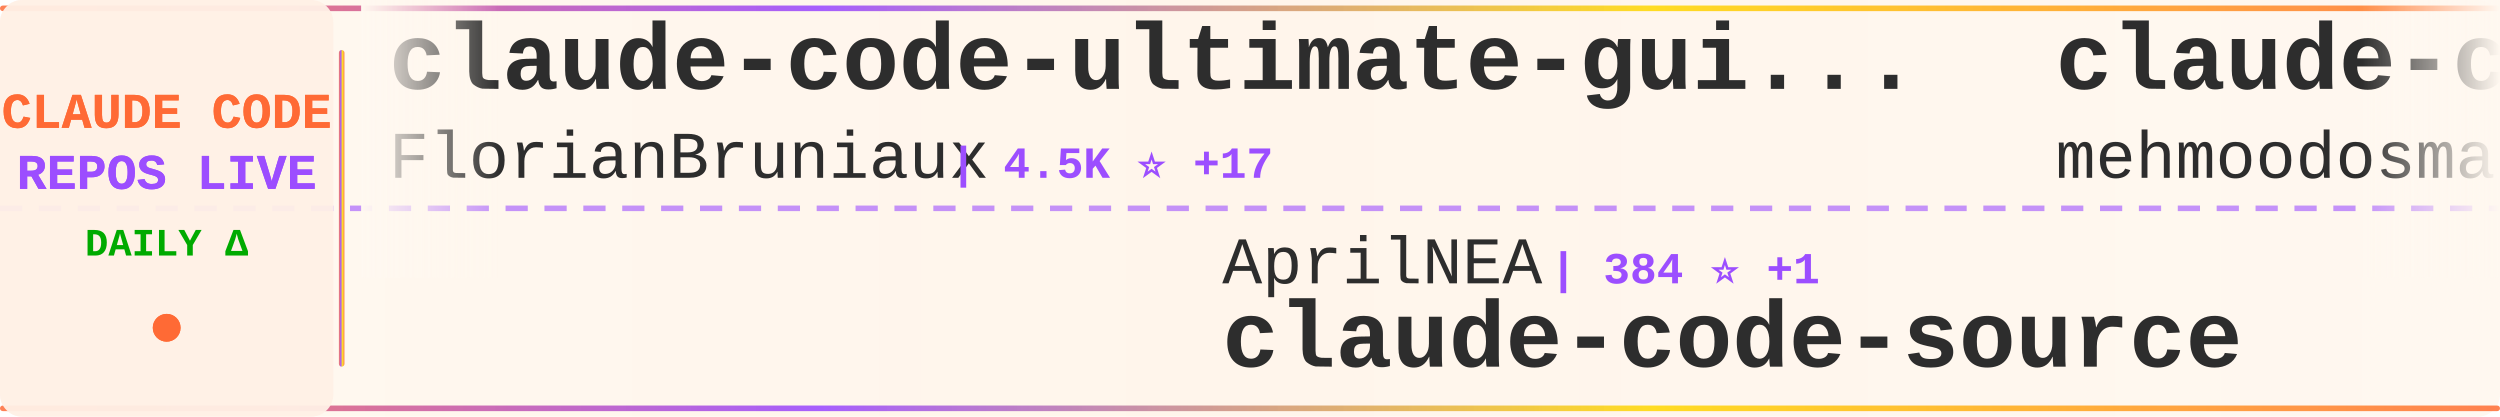
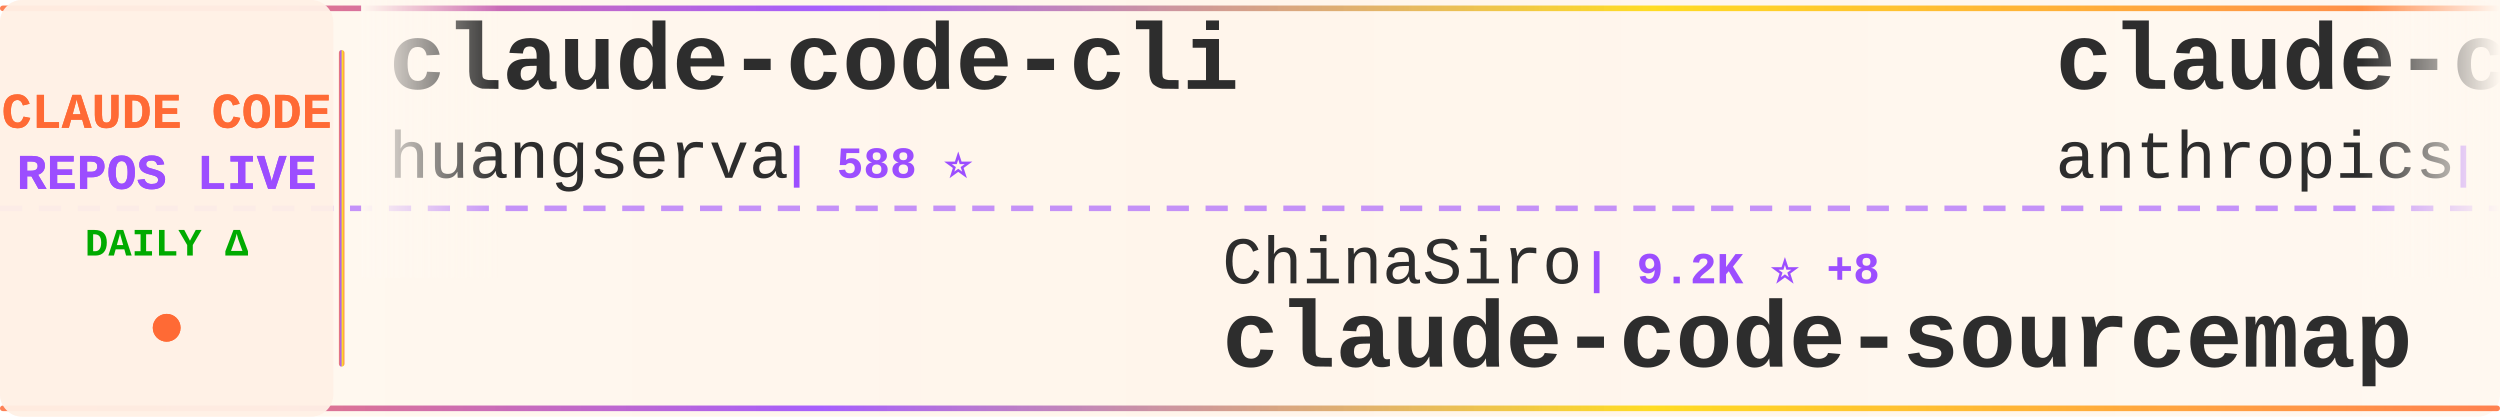
<svg xmlns="http://www.w3.org/2000/svg" width="900" height="150">
  <defs>
    <linearGradient id="tickerBg" x1="0%" y1="0%" x2="100%" y2="0%">
      <stop offset="0%" style="stop-color:#fff8f0;stop-opacity:0.98" />
      <stop offset="50%" style="stop-color:#fff5eb;stop-opacity:1" />
      <stop offset="100%" style="stop-color:#fff8f0;stop-opacity:0.98" />
    </linearGradient>
    <linearGradient id="borderGrad" x1="0%" y1="0%" x2="100%" y2="0%">
      <stop offset="0%" style="stop-color:#FF6B35;stop-opacity:0.85">
        <animate attributeName="stop-opacity" values="0.85;1;0.85" dur="2s" repeatCount="indefinite" />
      </stop>
      <stop offset="33%" style="stop-color:#9C4EFF;stop-opacity:0.9">
        <animate attributeName="stop-opacity" values="0.9;1;0.9" dur="2.2s" repeatCount="indefinite" />
      </stop>
      <stop offset="66%" style="stop-color:#FFD700;stop-opacity:0.85">
        <animate attributeName="stop-opacity" values="0.85;1;0.85" dur="1.8s" repeatCount="indefinite" />
      </stop>
      <stop offset="100%" style="stop-color:#FF6B35;stop-opacity:0.85">
        <animate attributeName="stop-opacity" values="0.85;1;0.85" dur="2s" repeatCount="indefinite" />
      </stop>
    </linearGradient>
    <filter id="textGlow">
      <feGaussianBlur stdDeviation="0.15" result="coloredBlur" />
      <feMerge>
        <feMergeNode in="coloredBlur" />
        <feMergeNode in="SourceGraphic" />
      </feMerge>
    </filter>
    <filter id="metricGlow">
      <feGaussianBlur stdDeviation="0.2" result="coloredBlur" />
      <feMerge>
        <feMergeNode in="coloredBlur" />
        <feMergeNode in="SourceGraphic" />
      </feMerge>
    </filter>
    <linearGradient id="leftFade" x1="0%" y1="0%" x2="100%" y2="0%">
      <stop offset="0%" style="stop-color:#fff8f0;stop-opacity:1" />
      <stop offset="100%" style="stop-color:#fff8f0;stop-opacity:0" />
    </linearGradient>
    <linearGradient id="rightFade" x1="0%" y1="0%" x2="100%" y2="0%">
      <stop offset="0%" style="stop-color:#fff8f0;stop-opacity:0" />
      <stop offset="100%" style="stop-color:#fff8f0;stop-opacity:1" />
    </linearGradient>
  </defs>
  <rect width="900" height="150" fill="url(#tickerBg)" rx="8" />
  <rect x="0" y="2" width="900" height="2" fill="url(#borderGrad)" rx="1" />
  <rect x="0" y="146" width="900" height="2" fill="url(#borderGrad)" rx="1" />
  <line x1="0" y1="75" x2="900" y2="75" stroke="#9C4EFF" stroke-width="2" stroke-dasharray="8 6" opacity="0.6" />
  <rect x="0" y="0" width="120" height="150" fill="#fff0e6" opacity="0.95" rx="8" />
  <text x="60" y="46" font-family="'Courier New', monospace" font-size="18" font-weight="bold" fill="#FF6B35" text-anchor="middle" filter="url(#textGlow)">
    CLAUDE CODE
  </text>
  <text x="60" y="68" font-family="'Courier New', monospace" font-size="18" font-weight="bold" fill="#9C4EFF" text-anchor="middle" filter="url(#textGlow)">
    REPOS LIVE
  </text>
  <text x="60" y="92" font-family="'Courier New', monospace" font-size="14" font-weight="bold" fill="#00aa00" text-anchor="middle">
    DAILY Δ
  </text>
  <circle cx="60" cy="118" r="5" fill="#FF6B35" filter="url(#metricGlow)">
    <animate attributeName="r" values="4;6;4" dur="1.5s" repeatCount="indefinite" />
    <animate attributeName="opacity" values="0.6;1;0.6" dur="1.5s" repeatCount="indefinite" />
  </circle>
  <rect x="122" y="18" width="2" height="114" fill="url(#borderGrad)" rx="1" />
  <clipPath id="tickerClip">
    <rect x="130" y="0" width="770" height="150" />
  </clipPath>
  <g clip-path="url(#tickerClip)">
    <g id="tickerItems">
      <animateTransform attributeName="transform" attributeType="XML" type="translate" from="0 0" to="-3000 0" dur="54s" repeatCount="indefinite" />
      <g transform="translate(0, 0)">
-         <text x="140" y="32" font-family="'Courier New', monospace" font-size="34" font-weight="bold" fill="#2d2d2d">claude-code-ultimate-gui...</text>
-         <text x="140" y="64" font-family="'Courier New', monospace" font-size="24" font-weight="normal" fill="#2d2d2d" opacity="1.0">FlorianBruniaux</text>
-         <text x="342" y="64" font-family="'Courier New', monospace" font-size="16" font-weight="bold" fill="#9C4EFF"> | 4.5K ⭐ +17</text>
+         <text x="140" y="32" font-family="'Courier New', monospace" font-size="34" font-weight="bold" fill="#2d2d2d">claude-code-cli</text>
+         <text x="140" y="64" font-family="'Courier New', monospace" font-size="24" font-weight="normal" fill="#2d2d2d" opacity="1.0">huangserva</text>
+         <text x="282" y="64" font-family="'Courier New', monospace" font-size="16" font-weight="bold" fill="#9C4EFF"> | 588 ⭐</text>
      </g>
      <g transform="translate(300, 0)">
-         <text x="140" y="102" font-family="'Courier New', monospace" font-size="24" font-weight="normal" fill="#2d2d2d" opacity="1.0">AprilNEA</text>
-         <text x="258" y="102" font-family="'Courier New', monospace" font-size="16" font-weight="bold" fill="#9C4EFF"> | 384 ⭐ +1</text>
-         <text x="140" y="132" font-family="'Courier New', monospace" font-size="34" font-weight="bold" fill="#2d2d2d">claude-code-source</text>
+         <text x="140" y="102" font-family="'Courier New', monospace" font-size="24" font-weight="normal" fill="#2d2d2d" opacity="1.0">ChinaSiro</text>
+         <text x="270" y="102" font-family="'Courier New', monospace" font-size="16" font-weight="bold" fill="#9C4EFF"> | 9.2K ⭐ +8</text>
+         <text x="140" y="132" font-family="'Courier New', monospace" font-size="34" font-weight="bold" fill="#2d2d2d">claude-code-sourcemap</text>
      </g>
      <g transform="translate(600, 0)">
-         <text x="140" y="32" font-family="'Courier New', monospace" font-size="34" font-weight="bold" fill="#2d2d2d">claude-code</text>
-         <text x="140" y="64" font-family="'Courier New', monospace" font-size="24" font-weight="normal" fill="#2d2d2d" opacity="1.0">mehmoodosman</text>
-         <text x="306" y="64" font-family="'Courier New', monospace" font-size="16" font-weight="bold" fill="#9C4EFF"> | 168 ⭐</text>
+         <text x="140" y="32" font-family="'Courier New', monospace" font-size="34" font-weight="bold" fill="#2d2d2d">claude-code-base-action</text>
+         <text x="140" y="64" font-family="'Courier New', monospace" font-size="24" font-weight="normal" fill="#2d2d2d" opacity="1.0">anthropics</text>
+         <text x="282" y="64" font-family="'Courier New', monospace" font-size="16" font-weight="bold" fill="#9C4EFF"> | 846 ⭐ +3</text>
      </g>
      <g transform="translate(900, 0)">
-         <text x="140" y="102" font-family="'Courier New', monospace" font-size="24" font-weight="normal" fill="#2d2d2d" opacity="1.0">shareAI-lab</text>
-         <text x="294" y="102" font-family="'Courier New', monospace" font-size="16" font-weight="bold" fill="#9C4EFF"> | 62.0K ⭐ +250</text>
-         <text x="140" y="132" font-family="'Courier New', monospace" font-size="34" font-weight="bold" fill="#2d2d2d">learn-claude-code</text>
+         <text x="140" y="102" font-family="'Courier New', monospace" font-size="24" font-weight="normal" fill="#2d2d2d" opacity="1.0">affaan-m</text>
+         <text x="258" y="102" font-family="'Courier New', monospace" font-size="16" font-weight="bold" fill="#9C4EFF"> | 188.6K ⭐ +385</text>
+         <text x="140" y="132" font-family="'Courier New', monospace" font-size="34" font-weight="bold" fill="#2d2d2d">ECC</text>
      </g>
      <g transform="translate(1200, 0)">
-         <text x="140" y="32" font-family="'Courier New', monospace" font-size="34" font-weight="bold" fill="#2d2d2d">claude-plugins-official</text>
-         <text x="140" y="64" font-family="'Courier New', monospace" font-size="24" font-weight="normal" fill="#2d2d2d" opacity="1.0">anthropics</text>
-         <text x="282" y="64" font-family="'Courier New', monospace" font-size="16" font-weight="bold" fill="#9C4EFF"> | 24.6K ⭐ +2.5K</text>
+         <text x="140" y="32" font-family="'Courier New', monospace" font-size="34" font-weight="bold" fill="#2d2d2d">claude-code-from-scratch</text>
+         <text x="140" y="64" font-family="'Courier New', monospace" font-size="24" font-weight="normal" fill="#2d2d2d" opacity="1.0">Windy3f3f3f3f</text>
+         <text x="318" y="64" font-family="'Courier New', monospace" font-size="16" font-weight="bold" fill="#9C4EFF"> | 1.3K ⭐ +4</text>
      </g>
      <g transform="translate(1500, 0)">
-         <text x="140" y="102" font-family="'Courier New', monospace" font-size="24" font-weight="normal" fill="#2d2d2d" opacity="1.0">Maciek-roboblog</text>
-         <text x="342" y="102" font-family="'Courier New', monospace" font-size="16" font-weight="bold" fill="#9C4EFF"> | 8.0K ⭐ +13</text>
-         <text x="140" y="132" font-family="'Courier New', monospace" font-size="34" font-weight="bold" fill="#2d2d2d">Claude-Code-Usage-Monito...</text>
+         <text x="140" y="102" font-family="'Courier New', monospace" font-size="24" font-weight="normal" fill="#2d2d2d" opacity="1.0">lowcortisolprogrammer</text>
+         <text x="414" y="102" font-family="'Courier New', monospace" font-size="16" font-weight="bold" fill="#9C4EFF"> | 171 ⭐</text>
+         <text x="140" y="132" font-family="'Courier New', monospace" font-size="34" font-weight="bold" fill="#2d2d2d">claude-code</text>
      </g>
      <g transform="translate(1800, 0)">
-         <text x="140" y="32" font-family="'Courier New', monospace" font-size="34" font-weight="bold" fill="#2d2d2d">Claude-Code-Workflow</text>
-         <text x="140" y="64" font-family="'Courier New', monospace" font-size="24" font-weight="normal" fill="#2d2d2d" opacity="1.0">catlog22</text>
-         <text x="258" y="64" font-family="'Courier New', monospace" font-size="16" font-weight="bold" fill="#9C4EFF"> | 2.0K ⭐ +3</text>
+         <text x="140" y="32" font-family="'Courier New', monospace" font-size="34" font-weight="bold" fill="#2d2d2d">claude-code-infrastructu...</text>
+         <text x="140" y="64" font-family="'Courier New', monospace" font-size="24" font-weight="normal" fill="#2d2d2d" opacity="1.0">diet103</text>
+         <text x="246" y="64" font-family="'Courier New', monospace" font-size="16" font-weight="bold" fill="#9C4EFF"> | 9.7K ⭐ +3</text>
      </g>
      <g transform="translate(2100, 0)">
-         <text x="140" y="102" font-family="'Courier New', monospace" font-size="24" font-weight="normal" fill="#2d2d2d" opacity="1.0">pengchengneo</text>
-         <text x="306" y="102" font-family="'Courier New', monospace" font-size="16" font-weight="bold" fill="#9C4EFF"> | 1.4K ⭐ +6</text>
-         <text x="140" y="132" font-family="'Courier New', monospace" font-size="34" font-weight="bold" fill="#2d2d2d">Claude-Code</text>
+         <text x="140" y="102" font-family="'Courier New', monospace" font-size="24" font-weight="normal" fill="#2d2d2d" opacity="1.0">lintsinghua</text>
+         <text x="294" y="102" font-family="'Courier New', monospace" font-size="16" font-weight="bold" fill="#9C4EFF"> | 3.4K ⭐ +11</text>
+         <text x="140" y="132" font-family="'Courier New', monospace" font-size="34" font-weight="bold" fill="#2d2d2d">claude-code-book</text>
      </g>
      <g transform="translate(2400, 0)">
-         <text x="140" y="32" font-family="'Courier New', monospace" font-size="34" font-weight="bold" fill="#2d2d2d">claude-code-analysis</text>
-         <text x="140" y="64" font-family="'Courier New', monospace" font-size="24" font-weight="normal" fill="#2d2d2d" opacity="1.0">liuup</text>
-         <text x="222" y="64" font-family="'Courier New', monospace" font-size="16" font-weight="bold" fill="#9C4EFF"> | 2.7K ⭐ +25</text>
+         <text x="140" y="32" font-family="'Courier New', monospace" font-size="34" font-weight="bold" fill="#2d2d2d">claude-code</text>
+         <text x="140" y="64" font-family="'Courier New', monospace" font-size="24" font-weight="normal" fill="#2d2d2d" opacity="1.0">freestylefly</text>
+         <text x="306" y="64" font-family="'Courier New', monospace" font-size="16" font-weight="bold" fill="#9C4EFF"> | 125 ⭐</text>
      </g>
      <g transform="translate(2700, 0)">
-         <text x="140" y="102" font-family="'Courier New', monospace" font-size="24" font-weight="normal" fill="#2d2d2d" opacity="1.0">lorryjovens-hub</text>
-         <text x="342" y="102" font-family="'Courier New', monospace" font-size="16" font-weight="bold" fill="#9C4EFF"> | 1.6K ⭐ +6</text>
-         <text x="140" y="132" font-family="'Courier New', monospace" font-size="34" font-weight="bold" fill="#2d2d2d">claude-code-rust</text>
+         <text x="140" y="102" font-family="'Courier New', monospace" font-size="24" font-weight="normal" fill="#2d2d2d" opacity="1.0">anthropics</text>
+         <text x="282" y="102" font-family="'Courier New', monospace" font-size="16" font-weight="bold" fill="#9C4EFF"> | 125.8K ⭐ +303</text>
+         <text x="140" y="132" font-family="'Courier New', monospace" font-size="34" font-weight="bold" fill="#2d2d2d">claude-code</text>
      </g>
      <g transform="translate(3000, 0)">
-         <text x="140" y="32" font-family="'Courier New', monospace" font-size="34" font-weight="bold" fill="#2d2d2d">claude-code-ultimate-gui...</text>
-         <text x="140" y="64" font-family="'Courier New', monospace" font-size="24" font-weight="normal" fill="#2d2d2d" opacity="1.0">FlorianBruniaux</text>
-         <text x="342" y="64" font-family="'Courier New', monospace" font-size="16" font-weight="bold" fill="#9C4EFF"> | 4.5K ⭐ +17</text>
+         <text x="140" y="32" font-family="'Courier New', monospace" font-size="34" font-weight="bold" fill="#2d2d2d">claude-code-cli</text>
+         <text x="140" y="64" font-family="'Courier New', monospace" font-size="24" font-weight="normal" fill="#2d2d2d" opacity="1.0">huangserva</text>
+         <text x="282" y="64" font-family="'Courier New', monospace" font-size="16" font-weight="bold" fill="#9C4EFF"> | 588 ⭐</text>
      </g>
      <g transform="translate(3300, 0)">
-         <text x="140" y="102" font-family="'Courier New', monospace" font-size="24" font-weight="normal" fill="#2d2d2d" opacity="1.0">AprilNEA</text>
-         <text x="258" y="102" font-family="'Courier New', monospace" font-size="16" font-weight="bold" fill="#9C4EFF"> | 384 ⭐ +1</text>
-         <text x="140" y="132" font-family="'Courier New', monospace" font-size="34" font-weight="bold" fill="#2d2d2d">claude-code-source</text>
+         <text x="140" y="102" font-family="'Courier New', monospace" font-size="24" font-weight="normal" fill="#2d2d2d" opacity="1.0">ChinaSiro</text>
+         <text x="270" y="102" font-family="'Courier New', monospace" font-size="16" font-weight="bold" fill="#9C4EFF"> | 9.2K ⭐ +8</text>
+         <text x="140" y="132" font-family="'Courier New', monospace" font-size="34" font-weight="bold" fill="#2d2d2d">claude-code-sourcemap</text>
      </g>
      <g transform="translate(3600, 0)">
-         <text x="140" y="32" font-family="'Courier New', monospace" font-size="34" font-weight="bold" fill="#2d2d2d">claude-code</text>
-         <text x="140" y="64" font-family="'Courier New', monospace" font-size="24" font-weight="normal" fill="#2d2d2d" opacity="1.0">mehmoodosman</text>
-         <text x="306" y="64" font-family="'Courier New', monospace" font-size="16" font-weight="bold" fill="#9C4EFF"> | 168 ⭐</text>
+         <text x="140" y="32" font-family="'Courier New', monospace" font-size="34" font-weight="bold" fill="#2d2d2d">claude-code-base-action</text>
+         <text x="140" y="64" font-family="'Courier New', monospace" font-size="24" font-weight="normal" fill="#2d2d2d" opacity="1.0">anthropics</text>
+         <text x="282" y="64" font-family="'Courier New', monospace" font-size="16" font-weight="bold" fill="#9C4EFF"> | 846 ⭐ +3</text>
      </g>
      <g transform="translate(3900, 0)">
-         <text x="140" y="102" font-family="'Courier New', monospace" font-size="24" font-weight="normal" fill="#2d2d2d" opacity="1.0">shareAI-lab</text>
-         <text x="294" y="102" font-family="'Courier New', monospace" font-size="16" font-weight="bold" fill="#9C4EFF"> | 62.0K ⭐ +250</text>
-         <text x="140" y="132" font-family="'Courier New', monospace" font-size="34" font-weight="bold" fill="#2d2d2d">learn-claude-code</text>
+         <text x="140" y="102" font-family="'Courier New', monospace" font-size="24" font-weight="normal" fill="#2d2d2d" opacity="1.0">affaan-m</text>
+         <text x="258" y="102" font-family="'Courier New', monospace" font-size="16" font-weight="bold" fill="#9C4EFF"> | 188.6K ⭐ +385</text>
+         <text x="140" y="132" font-family="'Courier New', monospace" font-size="34" font-weight="bold" fill="#2d2d2d">ECC</text>
      </g>
    </g>
  </g>
  <rect x="130" y="0" width="50" height="100" fill="url(#leftFade)" />
  <rect x="850" y="0" width="50" height="100" fill="url(#rightFade)" />
</svg>
